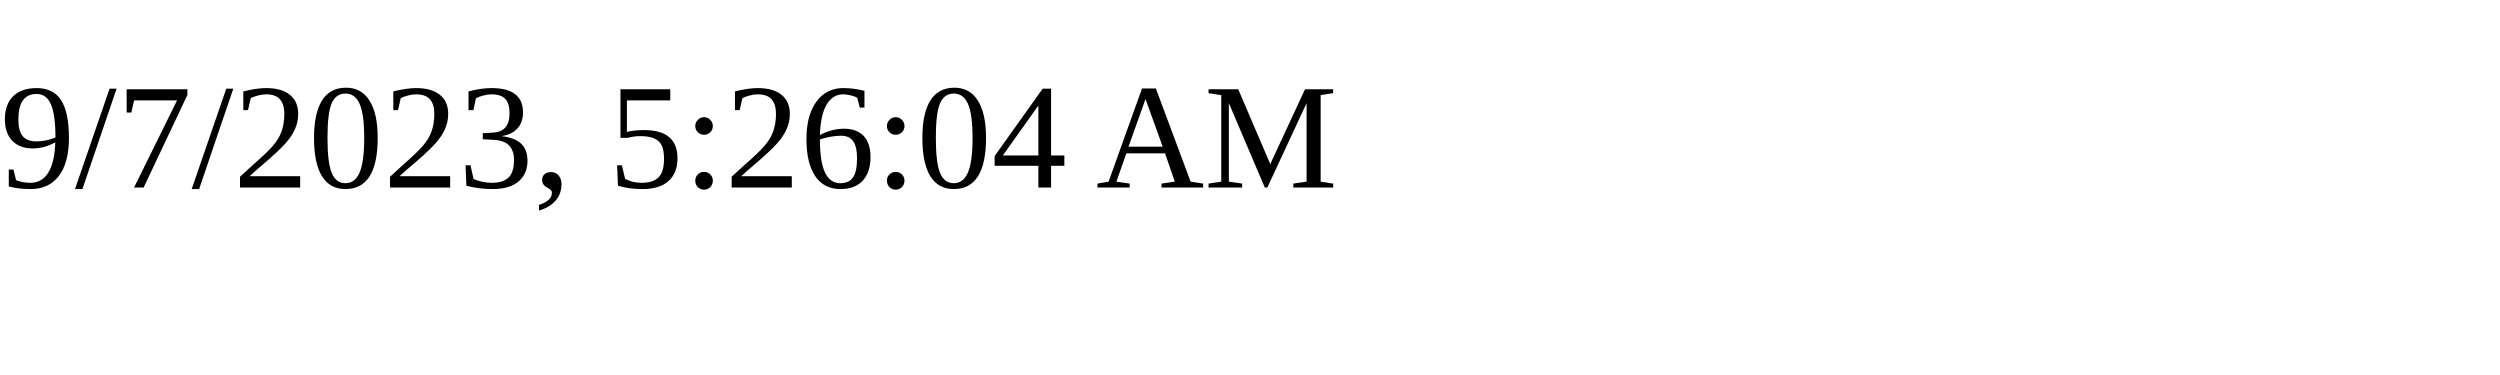
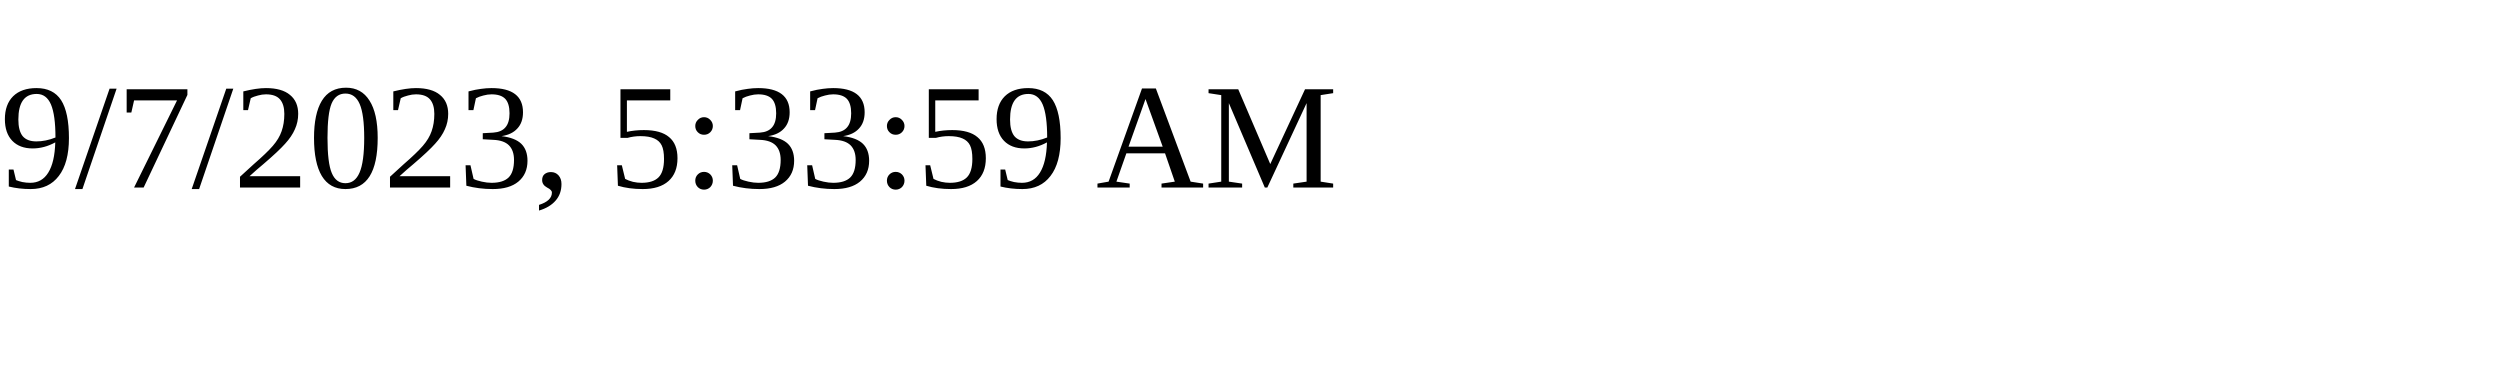
<svg xmlns="http://www.w3.org/2000/svg" height="30" width="200">
-   <text x="0" y="15">9/7/2023, 5:26:04 AM</text>
+   <text x="0" y="15">9/7/2023, 5:33:59 AM</text>
</svg>
